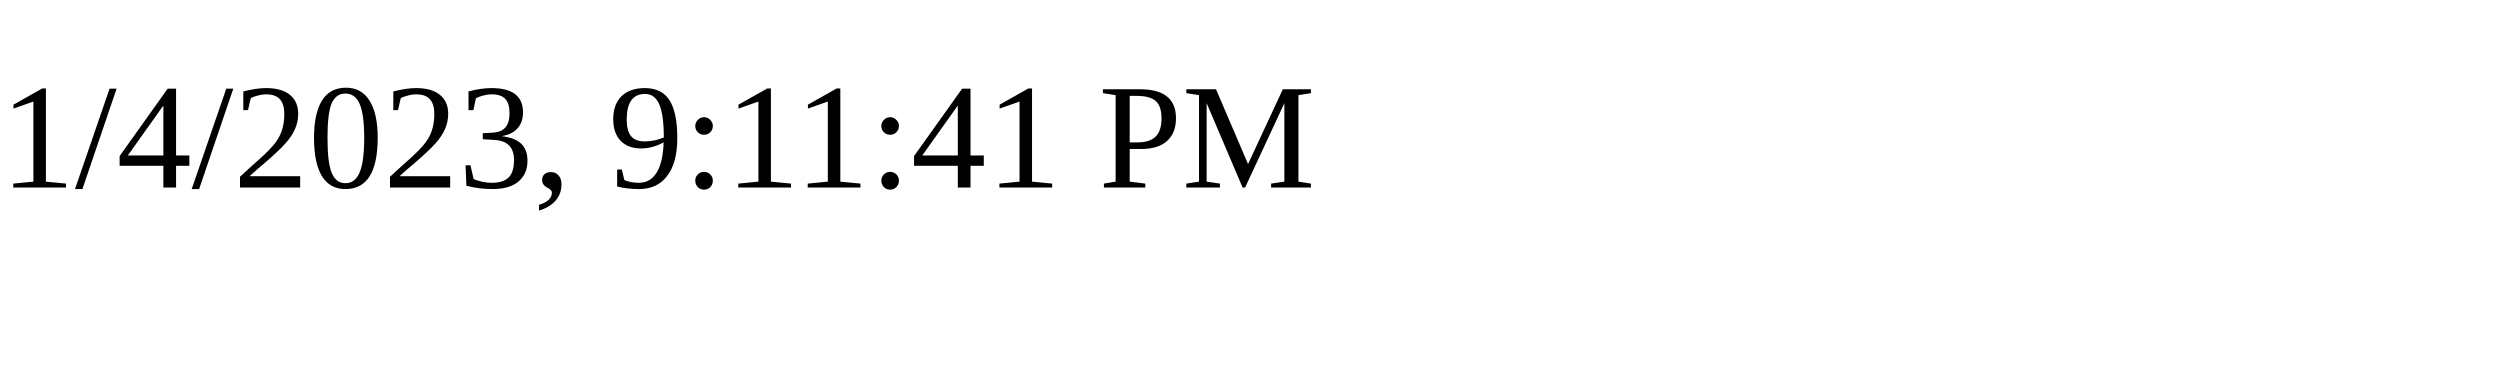
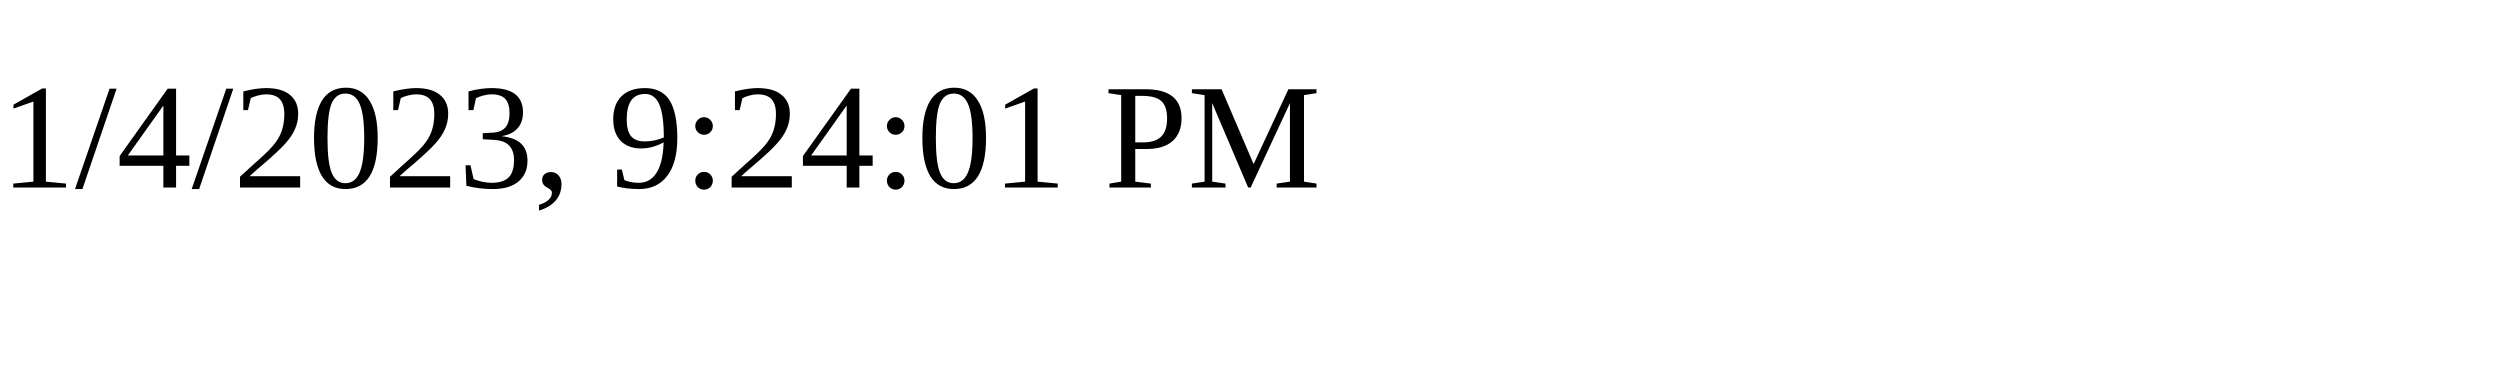
<svg xmlns="http://www.w3.org/2000/svg" height="30" width="200">
-   <text x="0" y="15">1/4/2023, 9:11:41 PM</text>
+   <text x="0" y="15">1/4/2023, 9:24:01 PM</text>
</svg>
